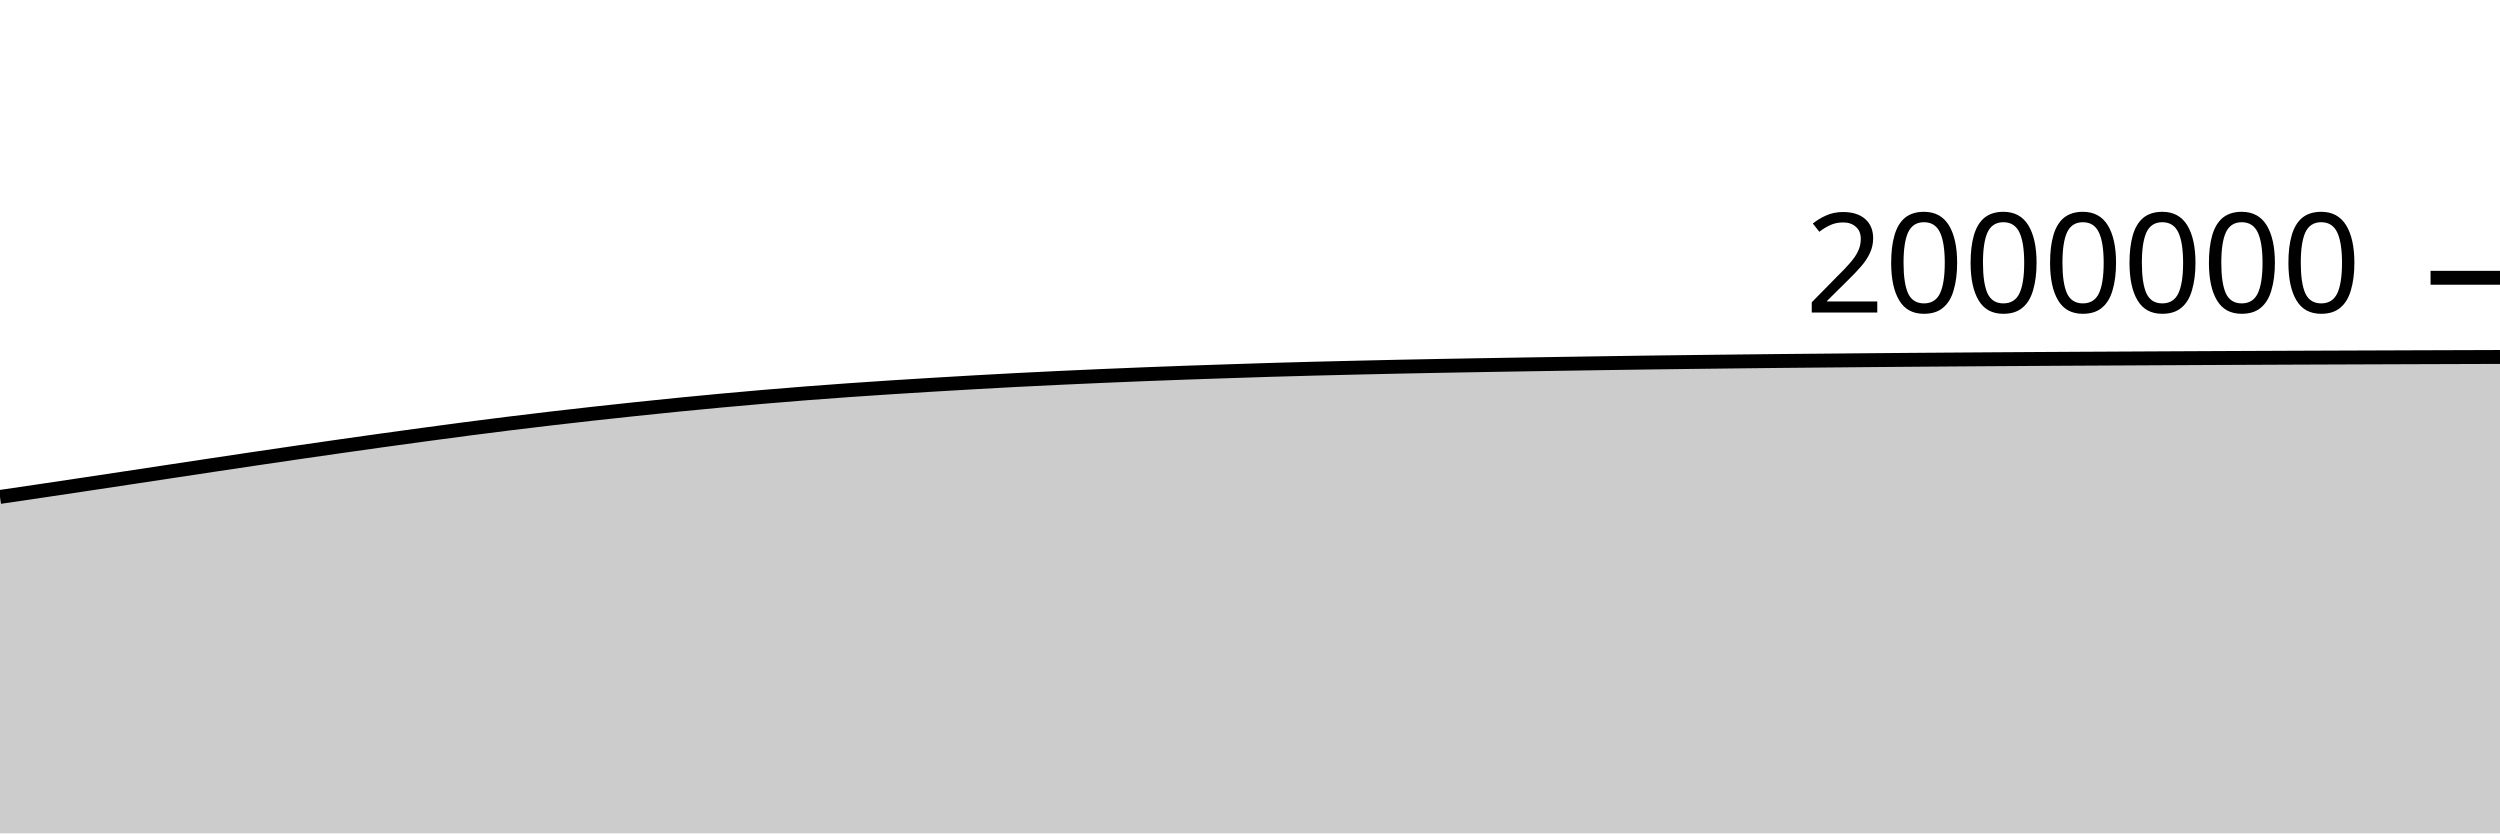
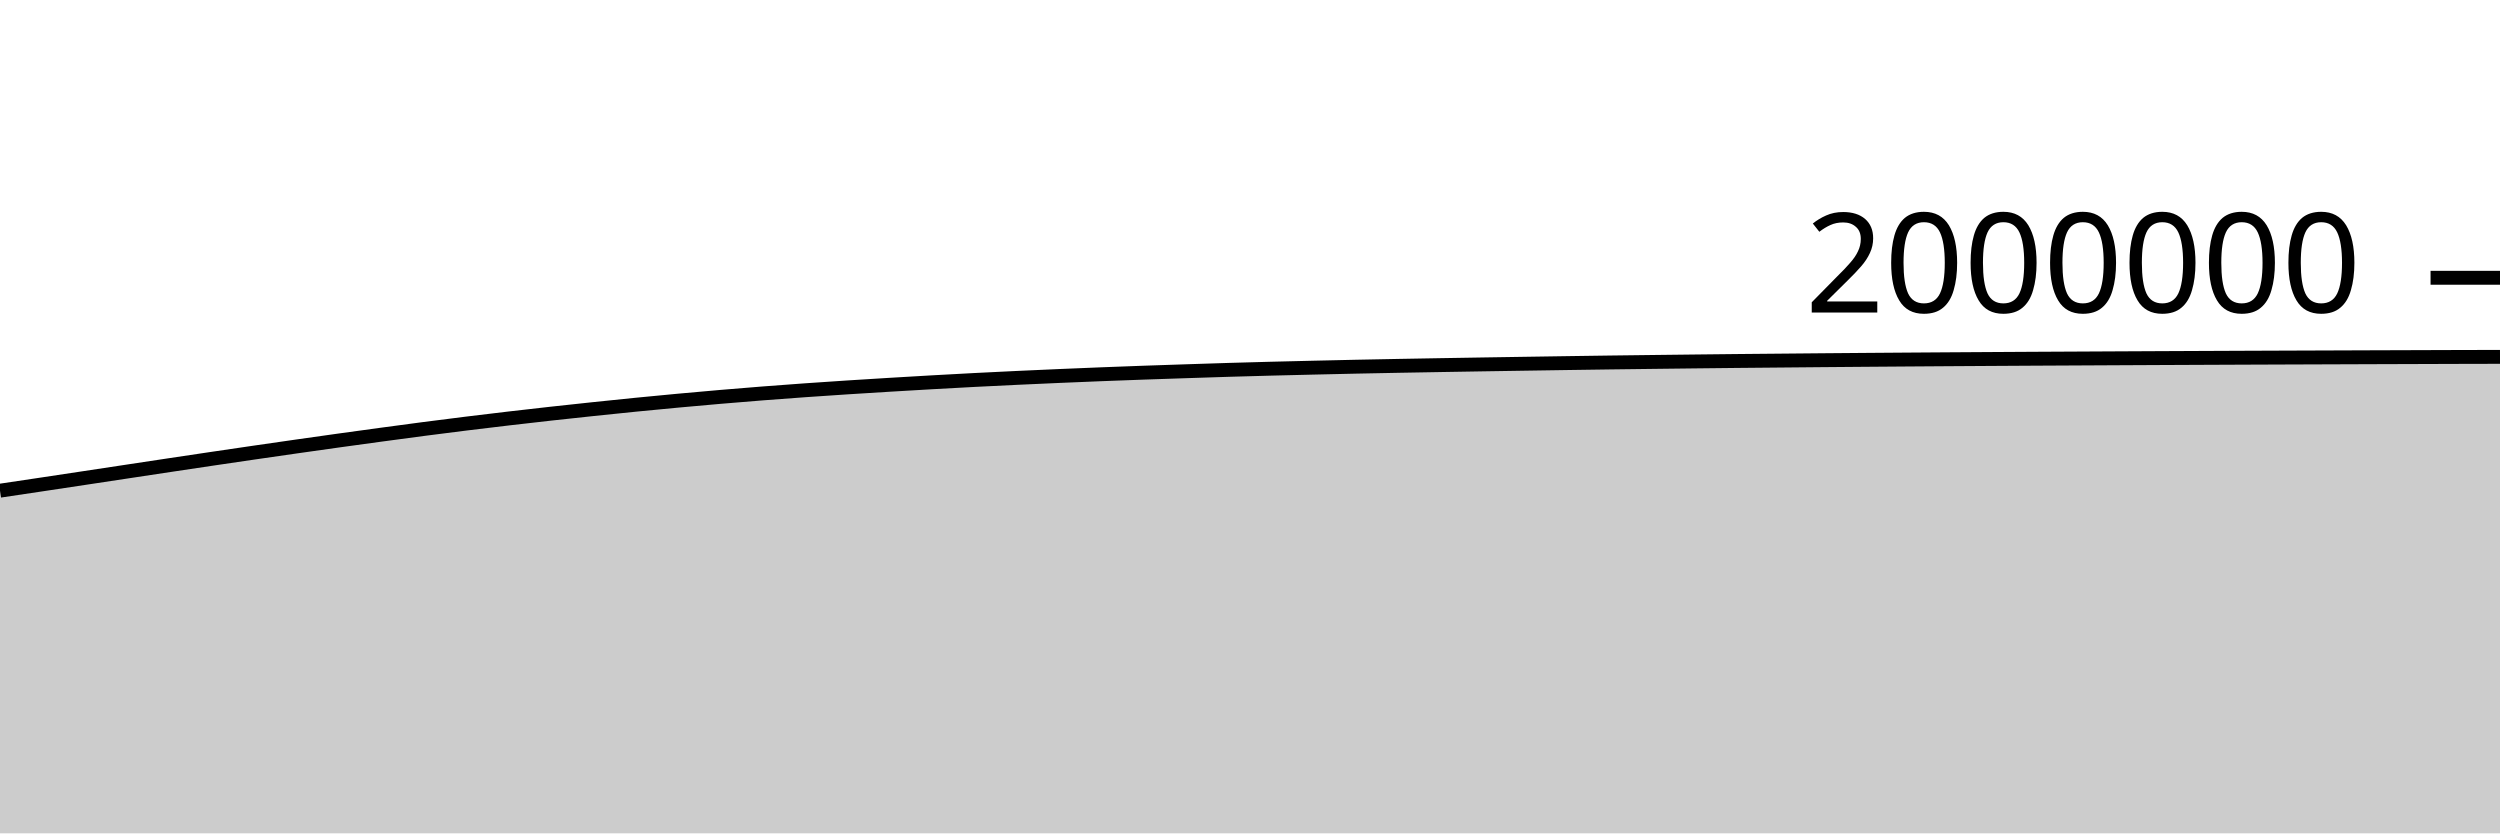
<svg xmlns="http://www.w3.org/2000/svg" viewBox="0 0 180 60">
  <g transform="translate(0,20)">
-     <path class="area" fill="rgba(0, 0, 0, 0.2)" d="M0,15.779C1.017,15.629,2.034,15.48,3.051,15.329C4.068,15.178,5.085,15.026,6.102,14.873C7.119,14.72,8.136,14.566,9.153,14.413C10.169,14.259,11.186,14.105,12.203,13.951C13.22,13.797,14.237,13.643,15.254,13.49C16.271,13.337,17.288,13.184,18.305,13.034C19.322,12.883,20.339,12.733,21.356,12.585C22.373,12.437,23.39,12.29,24.407,12.145C25.424,12,26.441,11.856,27.458,11.714C28.475,11.573,29.492,11.433,30.508,11.295C31.525,11.157,32.542,11.02,33.559,10.887C34.576,10.755,35.593,10.625,36.61,10.499C37.627,10.373,38.644,10.251,39.661,10.132C40.678,10.013,41.695,9.897,42.712,9.784C43.729,9.672,44.746,9.562,45.763,9.455C46.78,9.348,47.797,9.242,48.814,9.141C49.831,9.04,50.847,8.942,51.864,8.848C52.881,8.753,53.898,8.663,54.915,8.576C55.932,8.489,56.949,8.406,57.966,8.326C58.983,8.247,60,8.172,61.017,8.099C62.034,8.027,63.051,7.959,64.068,7.893C65.085,7.827,66.102,7.764,67.119,7.703C68.136,7.642,69.153,7.582,70.169,7.524C71.186,7.467,72.203,7.411,73.22,7.358C74.237,7.306,75.254,7.256,76.271,7.208C77.288,7.16,78.305,7.115,79.322,7.071C80.339,7.028,81.356,6.985,82.373,6.945C83.39,6.905,84.407,6.867,85.424,6.831C86.441,6.795,87.458,6.761,88.475,6.728C89.492,6.694,90.508,6.661,91.525,6.63C92.542,6.6,93.559,6.572,94.576,6.545C95.593,6.519,96.61,6.495,97.627,6.471C98.644,6.447,99.661,6.423,100.678,6.402C101.695,6.38,102.712,6.361,103.729,6.342C104.746,6.323,105.763,6.305,106.78,6.288C107.797,6.27,108.814,6.253,109.831,6.237C110.847,6.22,111.864,6.205,112.881,6.189C113.898,6.173,114.915,6.157,115.932,6.142C116.949,6.127,117.966,6.112,118.983,6.098C120,6.084,121.017,6.072,122.034,6.06C123.051,6.047,124.068,6.035,125.085,6.024C126.102,6.012,127.119,6.002,128.136,5.991C129.153,5.981,130.169,5.972,131.186,5.963C132.203,5.953,133.22,5.944,134.237,5.935C135.254,5.926,136.271,5.918,137.288,5.91C138.305,5.902,139.322,5.895,140.339,5.887C141.356,5.88,142.373,5.873,143.39,5.866C144.407,5.86,145.424,5.853,146.441,5.847C147.458,5.841,148.475,5.835,149.492,5.829C150.508,5.824,151.525,5.818,152.542,5.813C153.559,5.807,154.576,5.802,155.593,5.797C156.61,5.791,157.627,5.786,158.644,5.782C159.661,5.777,160.678,5.772,161.695,5.768C162.712,5.763,163.729,5.759,164.746,5.755C165.763,5.751,166.78,5.747,167.797,5.743C168.814,5.739,169.831,5.736,170.847,5.732C171.864,5.728,172.881,5.725,173.898,5.721C174.915,5.718,175.932,5.714,176.949,5.711C177.966,5.708,178.983,5.705,180,5.701L180,40C178.983,40,177.966,40,176.949,40C175.932,40,174.915,40,173.898,40C172.881,40,171.864,40,170.847,40C169.831,40,168.814,40,167.797,40C166.78,40,165.763,40,164.746,40C163.729,40,162.712,40,161.695,40C160.678,40,159.661,40,158.644,40C157.627,40,156.61,40,155.593,40C154.576,40,153.559,40,152.542,40C151.525,40,150.508,40,149.492,40C148.475,40,147.458,40,146.441,40C145.424,40,144.407,40,143.39,40C142.373,40,141.356,40,140.339,40C139.322,40,138.305,40,137.288,40C136.271,40,135.254,40,134.237,40C133.22,40,132.203,40,131.186,40C130.169,40,129.153,40,128.136,40C127.119,40,126.102,40,125.085,40C124.068,40,123.051,40,122.034,40C121.017,40,120,40,118.983,40C117.966,40,116.949,40,115.932,40C114.915,40,113.898,40,112.881,40C111.864,40,110.847,40,109.831,40C108.814,40,107.797,40,106.78,40C105.763,40,104.746,40,103.729,40C102.712,40,101.695,40,100.678,40C99.661,40,98.644,40,97.627,40C96.61,40,95.593,40,94.576,40C93.559,40,92.542,40,91.525,40C90.508,40,89.492,40,88.475,40C87.458,40,86.441,40,85.424,40C84.407,40,83.39,40,82.373,40C81.356,40,80.339,40,79.322,40C78.305,40,77.288,40,76.271,40C75.254,40,74.237,40,73.22,40C72.203,40,71.186,40,70.169,40C69.153,40,68.136,40,67.119,40C66.102,40,65.085,40,64.068,40C63.051,40,62.034,40,61.017,40C60,40,58.983,40,57.966,40C56.949,40,55.932,40,54.915,40C53.898,40,52.881,40,51.864,40C50.847,40,49.831,40,48.814,40C47.797,40,46.78,40,45.763,40C44.746,40,43.729,40,42.712,40C41.695,40,40.678,40,39.661,40C38.644,40,37.627,40,36.61,40C35.593,40,34.576,40,33.559,40C32.542,40,31.525,40,30.508,40C29.492,40,28.475,40,27.458,40C26.441,40,25.424,40,24.407,40C23.39,40,22.373,40,21.356,40C20.339,40,19.322,40,18.305,40C17.288,40,16.271,40,15.254,40C14.237,40,13.22,40,12.203,40C11.186,40,10.169,40,9.153,40C8.136,40,7.119,40,6.102,40C5.085,40,4.068,40,3.051,40C2.034,40,1.017,40,0,40Z" />
-     <path class="line" stroke="black" fill="none" d="M0,15.779C1.017,15.629,2.034,15.48,3.051,15.329C4.068,15.178,5.085,15.026,6.102,14.873C7.119,14.72,8.136,14.566,9.153,14.413C10.169,14.259,11.186,14.105,12.203,13.951C13.22,13.797,14.237,13.643,15.254,13.49C16.271,13.337,17.288,13.184,18.305,13.034C19.322,12.883,20.339,12.733,21.356,12.585C22.373,12.437,23.39,12.29,24.407,12.145C25.424,12,26.441,11.856,27.458,11.714C28.475,11.573,29.492,11.433,30.508,11.295C31.525,11.157,32.542,11.02,33.559,10.887C34.576,10.755,35.593,10.625,36.61,10.499C37.627,10.373,38.644,10.251,39.661,10.132C40.678,10.013,41.695,9.897,42.712,9.784C43.729,9.672,44.746,9.562,45.763,9.455C46.78,9.348,47.797,9.242,48.814,9.141C49.831,9.04,50.847,8.942,51.864,8.848C52.881,8.753,53.898,8.663,54.915,8.576C55.932,8.489,56.949,8.406,57.966,8.326C58.983,8.247,60,8.172,61.017,8.099C62.034,8.027,63.051,7.959,64.068,7.893C65.085,7.827,66.102,7.764,67.119,7.703C68.136,7.642,69.153,7.582,70.169,7.524C71.186,7.467,72.203,7.411,73.22,7.358C74.237,7.306,75.254,7.256,76.271,7.208C77.288,7.16,78.305,7.115,79.322,7.071C80.339,7.028,81.356,6.985,82.373,6.945C83.39,6.905,84.407,6.867,85.424,6.831C86.441,6.795,87.458,6.761,88.475,6.728C89.492,6.694,90.508,6.661,91.525,6.63C92.542,6.6,93.559,6.572,94.576,6.545C95.593,6.519,96.61,6.495,97.627,6.471C98.644,6.447,99.661,6.423,100.678,6.402C101.695,6.38,102.712,6.361,103.729,6.342C104.746,6.323,105.763,6.305,106.78,6.288C107.797,6.27,108.814,6.253,109.831,6.237C110.847,6.22,111.864,6.205,112.881,6.189C113.898,6.173,114.915,6.157,115.932,6.142C116.949,6.127,117.966,6.112,118.983,6.098C120,6.084,121.017,6.072,122.034,6.06C123.051,6.047,124.068,6.035,125.085,6.024C126.102,6.012,127.119,6.002,128.136,5.991C129.153,5.981,130.169,5.972,131.186,5.963C132.203,5.953,133.22,5.944,134.237,5.935C135.254,5.926,136.271,5.918,137.288,5.91C138.305,5.902,139.322,5.895,140.339,5.887C141.356,5.88,142.373,5.873,143.39,5.866C144.407,5.86,145.424,5.853,146.441,5.847C147.458,5.841,148.475,5.835,149.492,5.829C150.508,5.824,151.525,5.818,152.542,5.813C153.559,5.807,154.576,5.802,155.593,5.797C156.61,5.791,157.627,5.786,158.644,5.782C159.661,5.777,160.678,5.772,161.695,5.768C162.712,5.763,163.729,5.759,164.746,5.755C165.763,5.751,166.78,5.747,167.797,5.743C168.814,5.739,169.831,5.736,170.847,5.732C171.864,5.728,172.881,5.725,173.898,5.721C174.915,5.718,175.932,5.714,176.949,5.711C177.966,5.708,178.983,5.705,180,5.701" />
+     <path class="area" fill="rgba(0, 0, 0, 0.2)" d="M0,15.329C1.017,15.177,2.034,15.026,3.051,14.873C4.068,14.72,5.085,14.566,6.102,14.413C7.119,14.259,8.136,14.105,9.153,13.951C10.169,13.797,11.186,13.643,12.203,13.49C13.22,13.337,14.237,13.184,15.254,13.034C16.271,12.883,17.288,12.733,18.305,12.585C19.322,12.437,20.339,12.29,21.356,12.145C22.373,12,23.39,11.856,24.407,11.714C25.424,11.573,26.441,11.433,27.458,11.295C28.475,11.157,29.492,11.02,30.508,10.887C31.525,10.755,32.542,10.625,33.559,10.499C34.576,10.373,35.593,10.251,36.61,10.132C37.627,10.013,38.644,9.897,39.661,9.784C40.678,9.672,41.695,9.562,42.712,9.455C43.729,9.348,44.746,9.242,45.763,9.141C46.78,9.04,47.797,8.942,48.814,8.848C49.831,8.753,50.847,8.663,51.864,8.576C52.881,8.489,53.898,8.406,54.915,8.326C55.932,8.247,56.949,8.172,57.966,8.099C58.983,8.027,60,7.959,61.017,7.893C62.034,7.827,63.051,7.764,64.068,7.703C65.085,7.642,66.102,7.582,67.119,7.524C68.136,7.467,69.153,7.411,70.169,7.358C71.186,7.306,72.203,7.256,73.22,7.208C74.237,7.16,75.254,7.115,76.271,7.071C77.288,7.028,78.305,6.985,79.322,6.945C80.339,6.905,81.356,6.867,82.373,6.831C83.39,6.795,84.407,6.761,85.424,6.728C86.441,6.694,87.458,6.661,88.475,6.63C89.492,6.6,90.508,6.572,91.525,6.545C92.542,6.519,93.559,6.495,94.576,6.471C95.593,6.447,96.61,6.423,97.627,6.402C98.644,6.38,99.661,6.361,100.678,6.342C101.695,6.323,102.712,6.305,103.729,6.288C104.746,6.27,105.763,6.253,106.78,6.237C107.797,6.22,108.814,6.205,109.831,6.189C110.847,6.173,111.864,6.157,112.881,6.142C113.898,6.127,114.915,6.112,115.932,6.098C116.949,6.084,117.966,6.072,118.983,6.06C120,6.047,121.017,6.035,122.034,6.024C123.051,6.012,124.068,6.002,125.085,5.991C126.102,5.981,127.119,5.972,128.136,5.963C129.153,5.953,130.169,5.944,131.186,5.935C132.203,5.926,133.22,5.918,134.237,5.91C135.254,5.902,136.271,5.895,137.288,5.887C138.305,5.88,139.322,5.873,140.339,5.866C141.356,5.86,142.373,5.853,143.39,5.847C144.407,5.841,145.424,5.835,146.441,5.829C147.458,5.824,148.475,5.818,149.492,5.813C150.508,5.807,151.525,5.802,152.542,5.797C153.559,5.791,154.576,5.786,155.593,5.782C156.61,5.777,157.627,5.772,158.644,5.768C159.661,5.763,160.678,5.759,161.695,5.755C162.712,5.751,163.729,5.747,164.746,5.743C165.763,5.739,166.78,5.736,167.797,5.732C168.814,5.728,169.831,5.725,170.847,5.721C171.864,5.718,172.881,5.714,173.898,5.711C174.915,5.708,175.932,5.704,176.949,5.701C177.966,5.698,178.983,5.696,180,5.694L180,40C178.983,40,177.966,40,176.949,40C175.932,40,174.915,40,173.898,40C172.881,40,171.864,40,170.847,40C169.831,40,168.814,40,167.797,40C166.78,40,165.763,40,164.746,40C163.729,40,162.712,40,161.695,40C160.678,40,159.661,40,158.644,40C157.627,40,156.61,40,155.593,40C154.576,40,153.559,40,152.542,40C151.525,40,150.508,40,149.492,40C148.475,40,147.458,40,146.441,40C145.424,40,144.407,40,143.39,40C142.373,40,141.356,40,140.339,40C139.322,40,138.305,40,137.288,40C136.271,40,135.254,40,134.237,40C133.22,40,132.203,40,131.186,40C130.169,40,129.153,40,128.136,40C127.119,40,126.102,40,125.085,40C124.068,40,123.051,40,122.034,40C121.017,40,120,40,118.983,40C117.966,40,116.949,40,115.932,40C114.915,40,113.898,40,112.881,40C111.864,40,110.847,40,109.831,40C108.814,40,107.797,40,106.78,40C105.763,40,104.746,40,103.729,40C102.712,40,101.695,40,100.678,40C99.661,40,98.644,40,97.627,40C96.61,40,95.593,40,94.576,40C93.559,40,92.542,40,91.525,40C90.508,40,89.492,40,88.475,40C87.458,40,86.441,40,85.424,40C84.407,40,83.39,40,82.373,40C81.356,40,80.339,40,79.322,40C78.305,40,77.288,40,76.271,40C75.254,40,74.237,40,73.22,40C72.203,40,71.186,40,70.169,40C69.153,40,68.136,40,67.119,40C66.102,40,65.085,40,64.068,40C63.051,40,62.034,40,61.017,40C60,40,58.983,40,57.966,40C56.949,40,55.932,40,54.915,40C53.898,40,52.881,40,51.864,40C50.847,40,49.831,40,48.814,40C47.797,40,46.78,40,45.763,40C44.746,40,43.729,40,42.712,40C41.695,40,40.678,40,39.661,40C38.644,40,37.627,40,36.61,40C35.593,40,34.576,40,33.559,40C32.542,40,31.525,40,30.508,40C29.492,40,28.475,40,27.458,40C26.441,40,25.424,40,24.407,40C23.39,40,22.373,40,21.356,40C20.339,40,19.322,40,18.305,40C17.288,40,16.271,40,15.254,40C14.237,40,13.22,40,12.203,40C11.186,40,10.169,40,9.153,40C8.136,40,7.119,40,6.102,40C5.085,40,4.068,40,3.051,40C2.034,40,1.017,40,0,40Z" />
+     <path class="line" stroke="black" fill="none" d="M0,15.329C1.017,15.177,2.034,15.026,3.051,14.873C4.068,14.72,5.085,14.566,6.102,14.413C7.119,14.259,8.136,14.105,9.153,13.951C10.169,13.797,11.186,13.643,12.203,13.49C13.22,13.337,14.237,13.184,15.254,13.034C16.271,12.883,17.288,12.733,18.305,12.585C19.322,12.437,20.339,12.29,21.356,12.145C22.373,12,23.39,11.856,24.407,11.714C25.424,11.573,26.441,11.433,27.458,11.295C28.475,11.157,29.492,11.02,30.508,10.887C31.525,10.755,32.542,10.625,33.559,10.499C34.576,10.373,35.593,10.251,36.61,10.132C37.627,10.013,38.644,9.897,39.661,9.784C40.678,9.672,41.695,9.562,42.712,9.455C43.729,9.348,44.746,9.242,45.763,9.141C46.78,9.04,47.797,8.942,48.814,8.848C49.831,8.753,50.847,8.663,51.864,8.576C52.881,8.489,53.898,8.406,54.915,8.326C55.932,8.247,56.949,8.172,57.966,8.099C58.983,8.027,60,7.959,61.017,7.893C62.034,7.827,63.051,7.764,64.068,7.703C65.085,7.642,66.102,7.582,67.119,7.524C68.136,7.467,69.153,7.411,70.169,7.358C71.186,7.306,72.203,7.256,73.22,7.208C74.237,7.16,75.254,7.115,76.271,7.071C77.288,7.028,78.305,6.985,79.322,6.945C80.339,6.905,81.356,6.867,82.373,6.831C83.39,6.795,84.407,6.761,85.424,6.728C86.441,6.694,87.458,6.661,88.475,6.63C89.492,6.6,90.508,6.572,91.525,6.545C92.542,6.519,93.559,6.495,94.576,6.471C95.593,6.447,96.61,6.423,97.627,6.402C98.644,6.38,99.661,6.361,100.678,6.342C101.695,6.323,102.712,6.305,103.729,6.288C104.746,6.27,105.763,6.253,106.78,6.237C107.797,6.22,108.814,6.205,109.831,6.189C110.847,6.173,111.864,6.157,112.881,6.142C113.898,6.127,114.915,6.112,115.932,6.098C116.949,6.084,117.966,6.072,118.983,6.06C120,6.047,121.017,6.035,122.034,6.024C123.051,6.012,124.068,6.002,125.085,5.991C126.102,5.981,127.119,5.972,128.136,5.963C129.153,5.953,130.169,5.944,131.186,5.935C132.203,5.926,133.22,5.918,134.237,5.91C135.254,5.902,136.271,5.895,137.288,5.887C138.305,5.88,139.322,5.873,140.339,5.866C141.356,5.86,142.373,5.853,143.39,5.847C144.407,5.841,145.424,5.835,146.441,5.829C147.458,5.824,148.475,5.818,149.492,5.813C150.508,5.807,151.525,5.802,152.542,5.797C153.559,5.791,154.576,5.786,155.593,5.782C156.61,5.777,157.627,5.772,158.644,5.768C159.661,5.763,160.678,5.759,161.695,5.755C162.712,5.751,163.729,5.747,164.746,5.743C165.763,5.739,166.78,5.736,167.797,5.732C168.814,5.728,169.831,5.725,170.847,5.721C171.864,5.718,172.881,5.714,173.898,5.711C174.915,5.708,175.932,5.704,176.949,5.701C177.966,5.698,178.983,5.696,180,5.694" />
    <path class="axis-ceiling" stroke-width="1" stroke="black" fill="none" d="M175,0L180,0" />
    <text class="axis-ceiling-label" font-family="sans-serif" text-anchor="end" font-size="10px" x="170" y="2.5">2000000</text>
  </g>
</svg>
